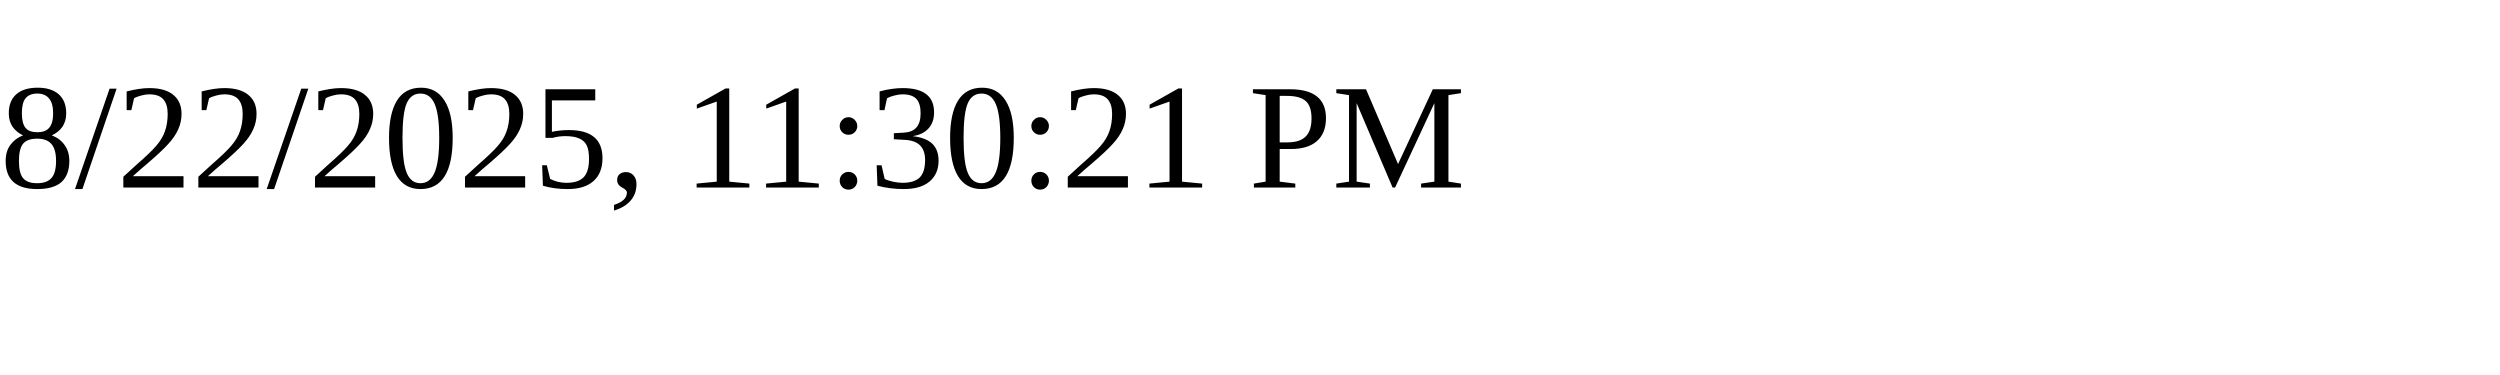
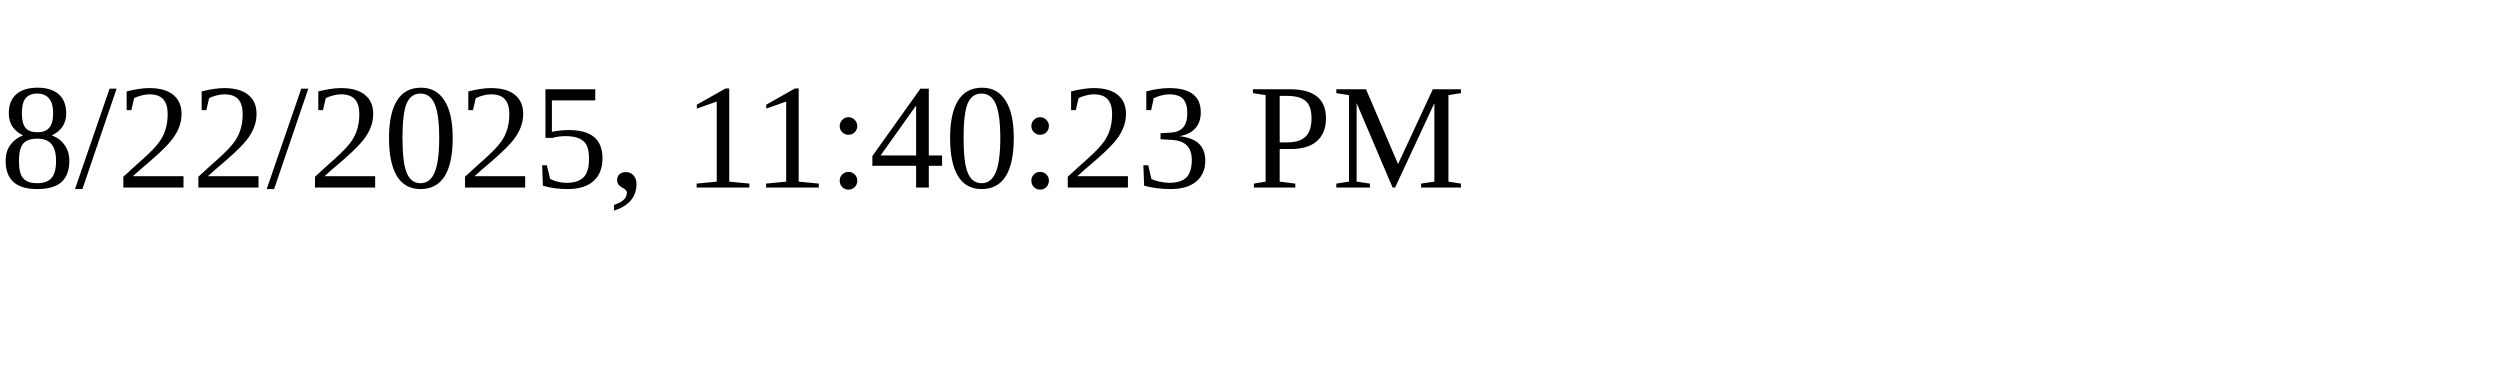
<svg xmlns="http://www.w3.org/2000/svg" height="30" width="200">
-   <text x="0" y="15">8/22/2025, 11:30:21 PM</text>
+   <text x="0" y="15">8/22/2025, 11:40:23 PM</text>
</svg>
